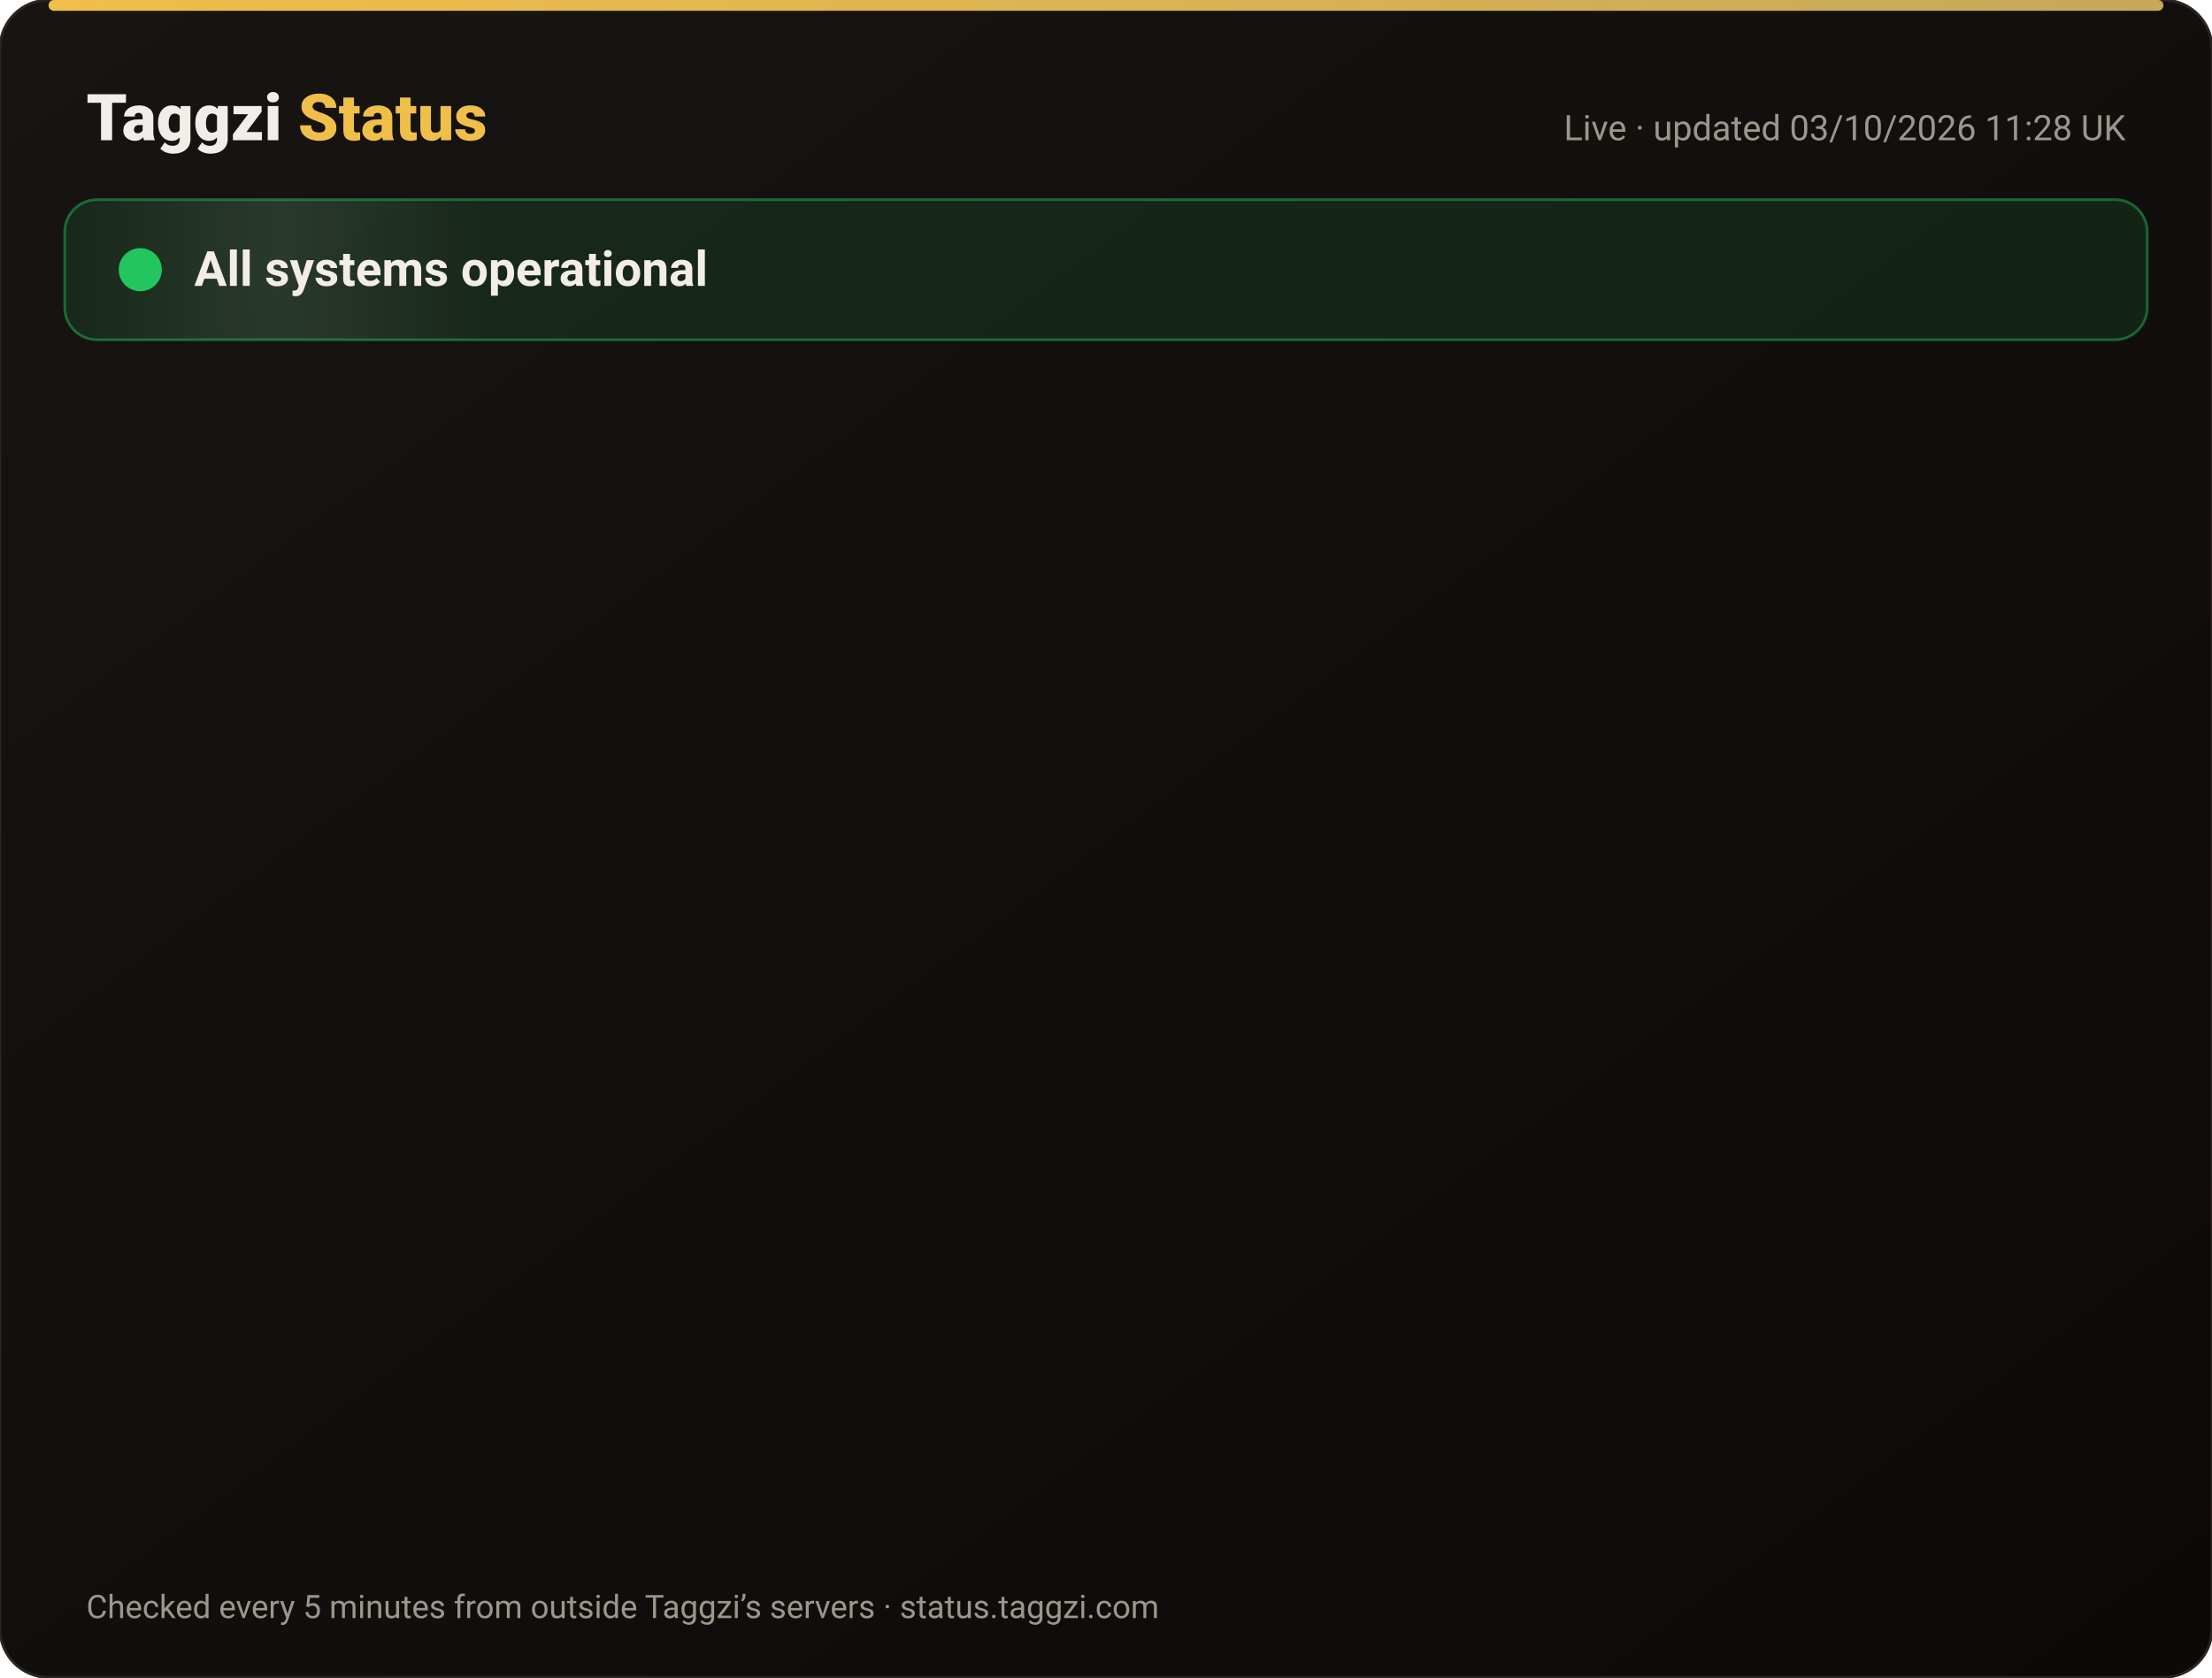
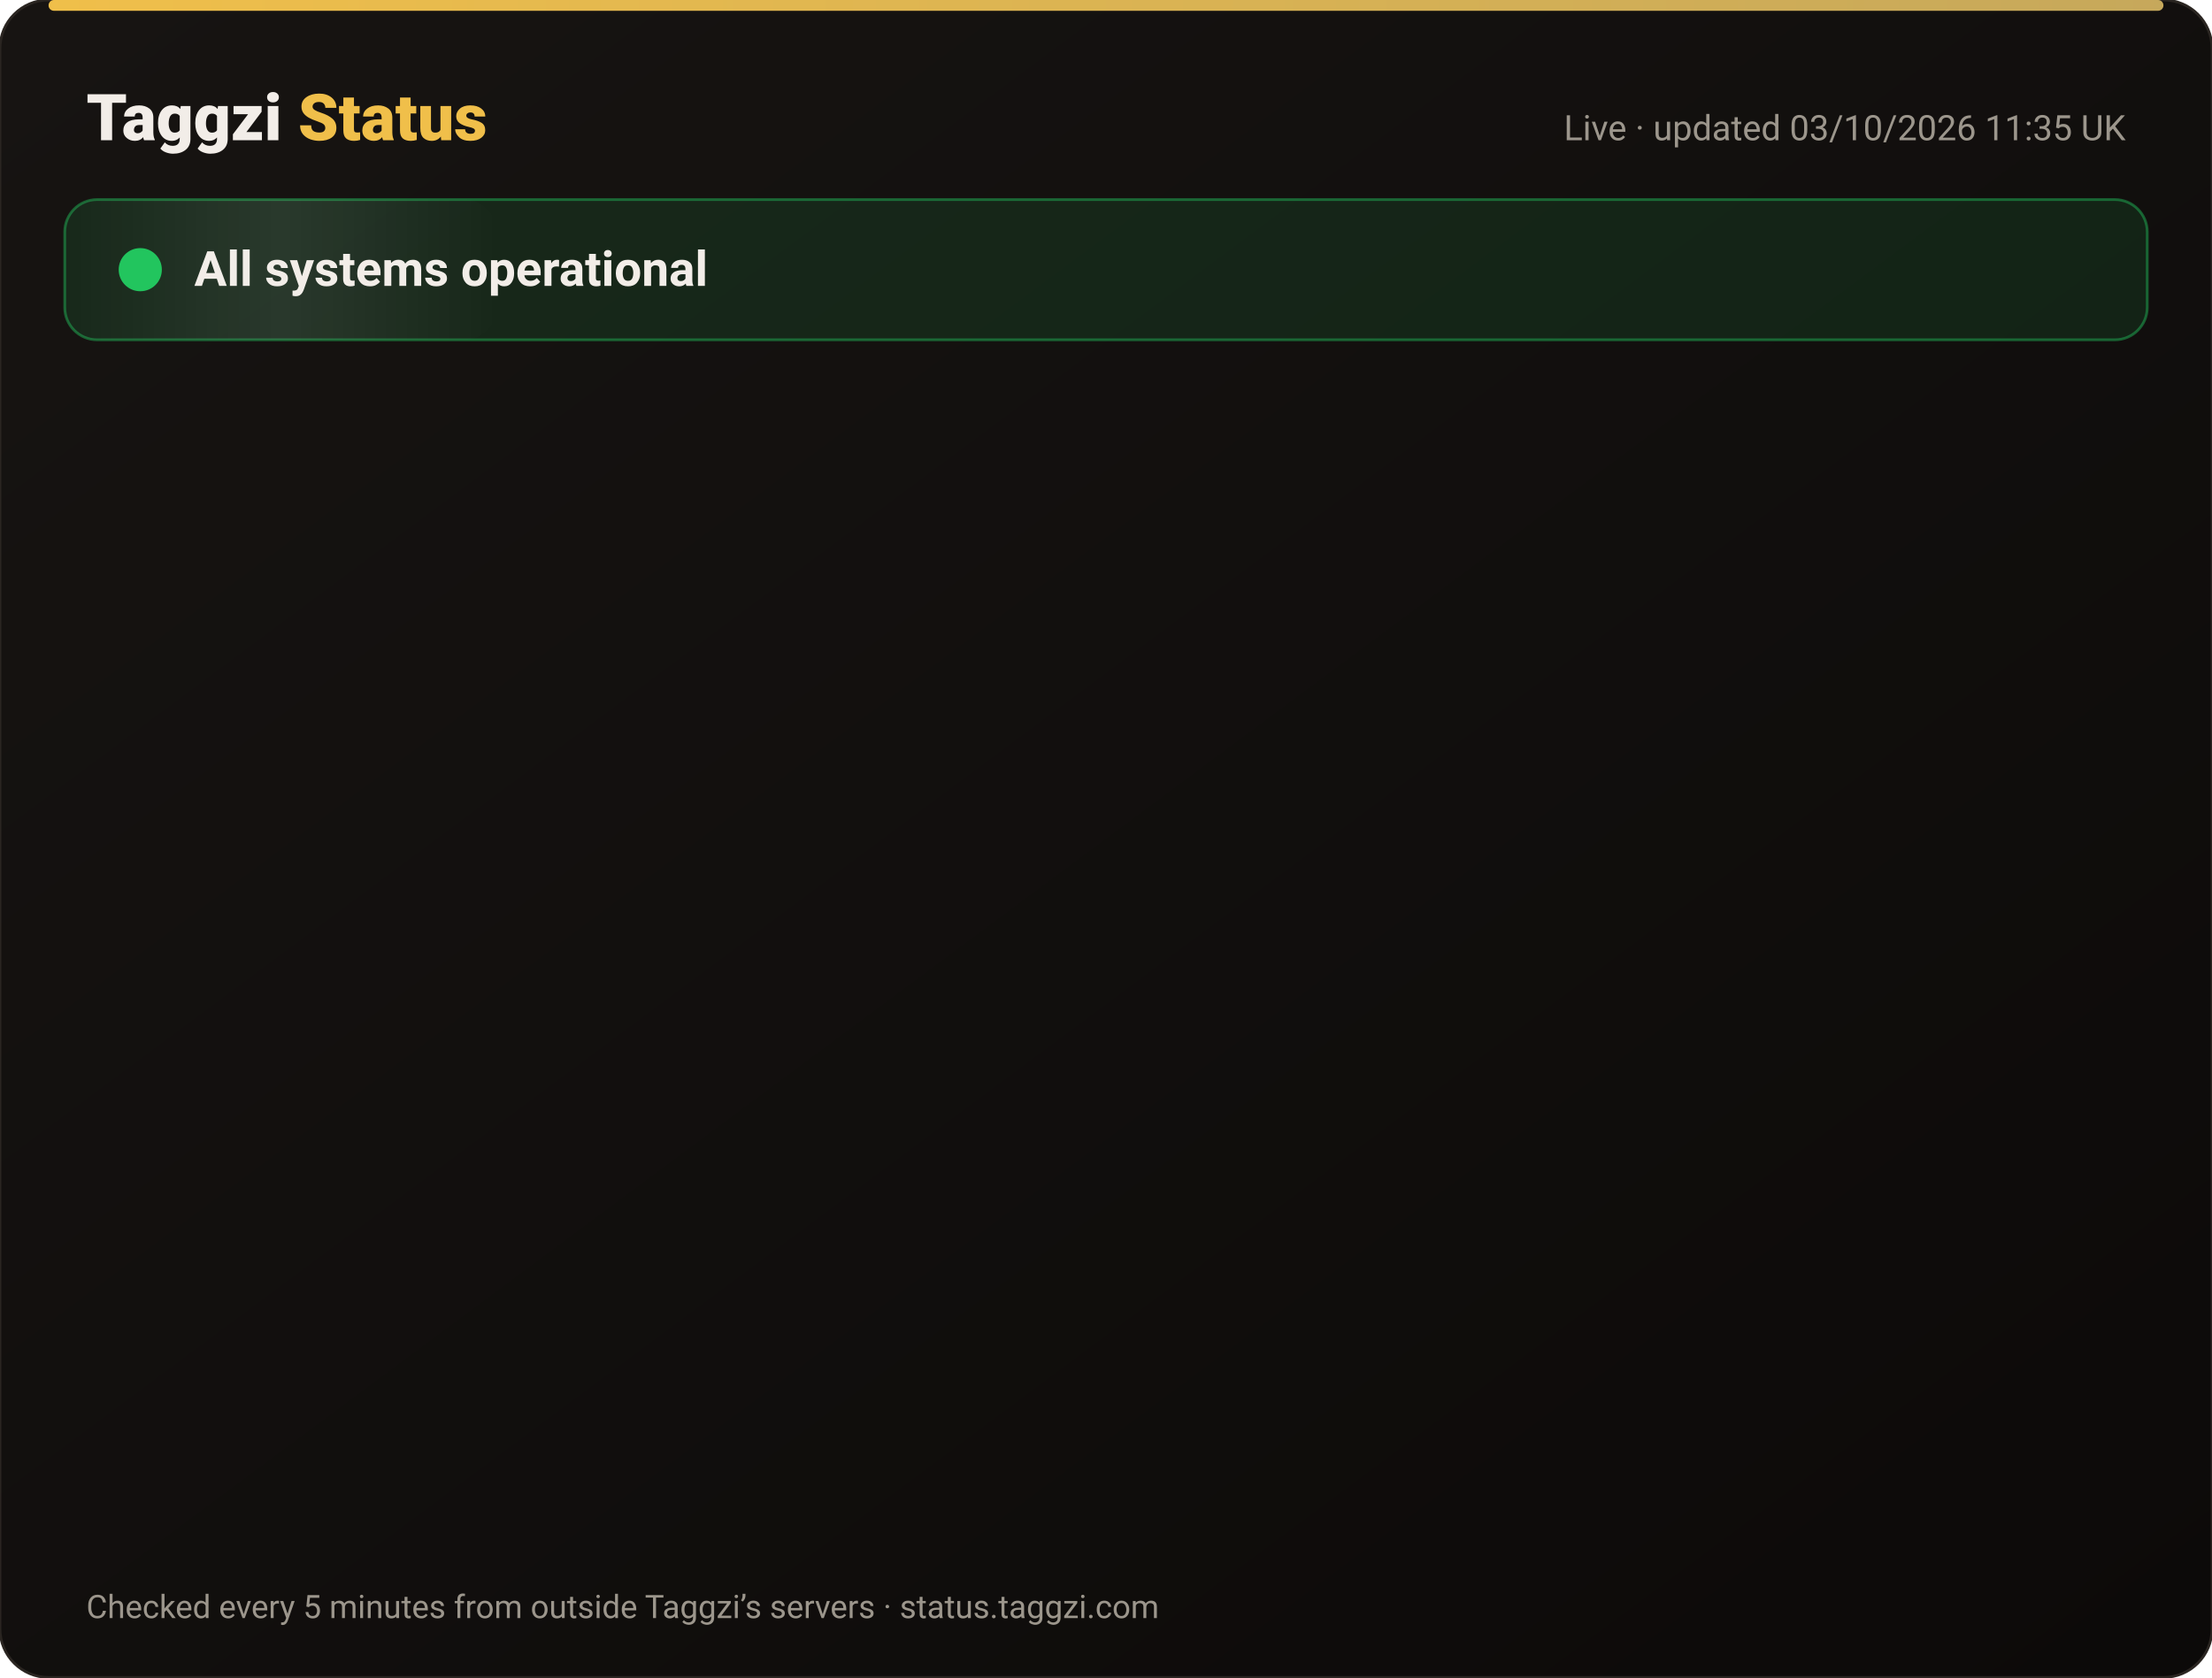
<svg xmlns="http://www.w3.org/2000/svg" width="820" height="622" viewBox="0 0 820 622" font-family="-apple-system,Segoe UI,Roboto,Helvetica,Arial,sans-serif">
  <defs>
    <linearGradient id="bg" x1="0" y1="0" x2="1" y2="1">
      <stop offset="0" stop-color="#171412" />
      <stop offset="1" stop-color="#0C0A09" />
    </linearGradient>
    <linearGradient id="gold" x1="0" x2="1">
      <stop offset="0" stop-color="#F0BF4A" />
      <stop offset="1" stop-color="#c6a85b" />
    </linearGradient>
    <linearGradient id="shine" x1="0" x2="1">
      <stop offset="0" stop-color="#fff" stop-opacity="0" />
      <stop offset=".5" stop-color="#fff" stop-opacity=".08" />
      <stop offset="1" stop-color="#fff" stop-opacity="0" />
    </linearGradient>
  </defs>
  <rect width="820" height="622" rx="18" fill="url(#bg)" stroke="#2a2521" />
  <rect x="18" y="0" width="784" height="4" rx="2" fill="url(#gold)" />
  <text x="32" y="52" font-size="24" font-weight="800" fill="#F2EDE8">Taggzi <tspan fill="#F0BF4A">Status</tspan>
  </text>
-   <text x="788" y="52" font-size="13" fill="#9C968C" text-anchor="end">Live · updated 03/10/2026 11:28 UK</text>
+   <text x="788" y="52" font-size="13" fill="#9C968C" text-anchor="end">Live · updated 03/10/2026 11:35 UK</text>
  <rect x="24" y="74" width="772" height="52" rx="12" fill="#22c55e" fill-opacity=".12" stroke="#22c55e" stroke-opacity=".45" />
  <rect x="24" y="74" width="160" height="52" rx="12" fill="url(#shine)">
    <animate attributeName="x" from="-160" to="820" dur="4s" repeatCount="indefinite" />
  </rect>
  <circle cx="52" cy="100" r="7" fill="#22c55e" />
  <circle cx="52" cy="100" r="7" fill="none" stroke="#22c55e" stroke-width="2">
    <animate attributeName="r" values="7;15;7" dur="2s" repeatCount="indefinite" />
    <animate attributeName="opacity" values=".9;0;.9" dur="2s" repeatCount="indefinite" />
  </circle>
  <text x="72" y="106" font-size="18" font-weight="700" fill="#F2EDE8">All systems operational</text>
  <g opacity="0">
    <animate attributeName="opacity" from="0" to="1" begin="0.00s" dur=".6s" fill="freeze" />
    <line x1="32" y1="188" x2="788" y2="188" stroke="#2a2521" />
    <circle cx="44" cy="166" r="6" fill="#22c55e">
      <animate attributeName="opacity" values="1;.45;1" dur="2.4s" begin="0.00s" repeatCount="indefinite" />
    </circle>
    <text x="62" y="171" font-size="15" font-weight="650" fill="#F2EDE8">Website</text>
    <text x="630" y="171" font-size="13" fill="#9C968C" text-anchor="end">100.00% uptime</text>
    <rect x="648" y="154" width="140" height="24" rx="12" fill="#22c55e" fill-opacity=".14" stroke="#22c55e" stroke-opacity=".5" />
    <text x="718" y="171" font-size="12" font-weight="700" fill="#22c55e" text-anchor="middle">Operational</text>
  </g>
  <g opacity="0">
    <animate attributeName="opacity" from="0" to="1" begin="0.15s" dur=".6s" fill="freeze" />
    <line x1="32" y1="234" x2="788" y2="234" stroke="#2a2521" />
    <circle cx="44" cy="212" r="6" fill="#22c55e">
      <animate attributeName="opacity" values="1;.45;1" dur="2.4s" begin="0.15s" repeatCount="indefinite" />
    </circle>
    <text x="62" y="217" font-size="15" font-weight="650" fill="#F2EDE8">Tag scans</text>
    <text x="630" y="217" font-size="13" fill="#9C968C" text-anchor="end">100.00% uptime</text>
    <rect x="648" y="200" width="140" height="24" rx="12" fill="#22c55e" fill-opacity=".14" stroke="#22c55e" stroke-opacity=".5" />
    <text x="718" y="217" font-size="12" font-weight="700" fill="#22c55e" text-anchor="middle">Operational</text>
  </g>
  <g opacity="0">
    <animate attributeName="opacity" from="0" to="1" begin="0.30s" dur=".6s" fill="freeze" />
    <line x1="32" y1="280" x2="788" y2="280" stroke="#2a2521" />
    <circle cx="44" cy="258" r="6" fill="#22c55e">
      <animate attributeName="opacity" values="1;.45;1" dur="2.4s" begin="0.30s" repeatCount="indefinite" />
    </circle>
    <text x="62" y="263" font-size="15" font-weight="650" fill="#F2EDE8">Manual tag lookup</text>
    <text x="630" y="263" font-size="13" fill="#9C968C" text-anchor="end">100.00% uptime</text>
    <rect x="648" y="246" width="140" height="24" rx="12" fill="#22c55e" fill-opacity=".14" stroke="#22c55e" stroke-opacity=".5" />
    <text x="718" y="263" font-size="12" font-weight="700" fill="#22c55e" text-anchor="middle">Operational</text>
  </g>
  <g opacity="0">
    <animate attributeName="opacity" from="0" to="1" begin="0.45s" dur=".6s" fill="freeze" />
    <line x1="32" y1="326" x2="788" y2="326" stroke="#2a2521" />
    <circle cx="44" cy="304" r="6" fill="#22c55e">
      <animate attributeName="opacity" values="1;.45;1" dur="2.4s" begin="0.45s" repeatCount="indefinite" />
    </circle>
    <text x="62" y="309" font-size="15" font-weight="650" fill="#F2EDE8">App &amp; login</text>
    <text x="630" y="309" font-size="13" fill="#9C968C" text-anchor="end">100.00% uptime</text>
    <rect x="648" y="292" width="140" height="24" rx="12" fill="#22c55e" fill-opacity=".14" stroke="#22c55e" stroke-opacity=".5" />
    <text x="718" y="309" font-size="12" font-weight="700" fill="#22c55e" text-anchor="middle">Operational</text>
  </g>
  <g opacity="0">
    <animate attributeName="opacity" from="0" to="1" begin="0.60s" dur=".6s" fill="freeze" />
    <line x1="32" y1="372" x2="788" y2="372" stroke="#2a2521" />
    <circle cx="44" cy="350" r="6" fill="#22c55e">
      <animate attributeName="opacity" values="1;.45;1" dur="2.4s" begin="0.60s" repeatCount="indefinite" />
    </circle>
    <text x="62" y="355" font-size="15" font-weight="650" fill="#F2EDE8">Community alerts</text>
    <text x="630" y="355" font-size="13" fill="#9C968C" text-anchor="end">100.00% uptime</text>
    <rect x="648" y="338" width="140" height="24" rx="12" fill="#22c55e" fill-opacity=".14" stroke="#22c55e" stroke-opacity=".5" />
    <text x="718" y="355" font-size="12" font-weight="700" fill="#22c55e" text-anchor="middle">Operational</text>
  </g>
  <g opacity="0">
    <animate attributeName="opacity" from="0" to="1" begin="0.75s" dur=".6s" fill="freeze" />
    <line x1="32" y1="418" x2="788" y2="418" stroke="#2a2521" />
    <circle cx="44" cy="396" r="6" fill="#22c55e">
      <animate attributeName="opacity" values="1;.45;1" dur="2.4s" begin="0.75s" repeatCount="indefinite" />
    </circle>
    <text x="62" y="401" font-size="15" font-weight="650" fill="#F2EDE8">Private calling</text>
    <text x="630" y="401" font-size="13" fill="#9C968C" text-anchor="end">100.00% uptime</text>
    <rect x="648" y="384" width="140" height="24" rx="12" fill="#22c55e" fill-opacity=".14" stroke="#22c55e" stroke-opacity=".5" />
    <text x="718" y="401" font-size="12" font-weight="700" fill="#22c55e" text-anchor="middle">Operational</text>
  </g>
  <g opacity="0">
    <animate attributeName="opacity" from="0" to="1" begin="0.90s" dur=".6s" fill="freeze" />
    <line x1="32" y1="464" x2="788" y2="464" stroke="#2a2521" />
    <circle cx="44" cy="442" r="6" fill="#22c55e">
      <animate attributeName="opacity" values="1;.45;1" dur="2.4s" begin="0.90s" repeatCount="indefinite" />
    </circle>
    <text x="62" y="447" font-size="15" font-weight="650" fill="#F2EDE8">Payments</text>
    <text x="630" y="447" font-size="13" fill="#9C968C" text-anchor="end">100.00% uptime</text>
    <rect x="648" y="430" width="140" height="24" rx="12" fill="#22c55e" fill-opacity=".14" stroke="#22c55e" stroke-opacity=".5" />
    <text x="718" y="447" font-size="12" font-weight="700" fill="#22c55e" text-anchor="middle">Operational</text>
  </g>
  <g opacity="0">
    <animate attributeName="opacity" from="0" to="1" begin="1.05s" dur=".6s" fill="freeze" />
    <line x1="32" y1="510" x2="788" y2="510" stroke="#2a2521" />
    <circle cx="44" cy="488" r="6" fill="#22c55e">
      <animate attributeName="opacity" values="1;.45;1" dur="2.4s" begin="1.05s" repeatCount="indefinite" />
    </circle>
    <text x="62" y="493" font-size="15" font-weight="650" fill="#F2EDE8">Email &amp; support</text>
    <text x="630" y="493" font-size="13" fill="#9C968C" text-anchor="end">100.00% uptime</text>
    <rect x="648" y="476" width="140" height="24" rx="12" fill="#22c55e" fill-opacity=".14" stroke="#22c55e" stroke-opacity=".5" />
    <text x="718" y="493" font-size="12" font-weight="700" fill="#22c55e" text-anchor="middle">Operational</text>
  </g>
  <g opacity="0">
    <animate attributeName="opacity" from="0" to="1" begin="1.20s" dur=".6s" fill="freeze" />
    <line x1="32" y1="556" x2="788" y2="556" stroke="#2a2521" />
    <circle cx="44" cy="534" r="6" fill="#22c55e">
      <animate attributeName="opacity" values="1;.45;1" dur="2.4s" begin="1.20s" repeatCount="indefinite" />
    </circle>
    <text x="62" y="539" font-size="15" font-weight="650" fill="#F2EDE8">Secure connection (SSL)</text>
    <text x="630" y="539" font-size="13" fill="#9C968C" text-anchor="end">100.00% uptime</text>
    <rect x="648" y="522" width="140" height="24" rx="12" fill="#22c55e" fill-opacity=".14" stroke="#22c55e" stroke-opacity=".5" />
    <text x="718" y="539" font-size="12" font-weight="700" fill="#22c55e" text-anchor="middle">Operational</text>
  </g>
  <text x="32" y="600" font-size="12" fill="#9C968C">Checked every 5 minutes from outside Taggzi’s servers · status.taggzi.com</text>
</svg>
